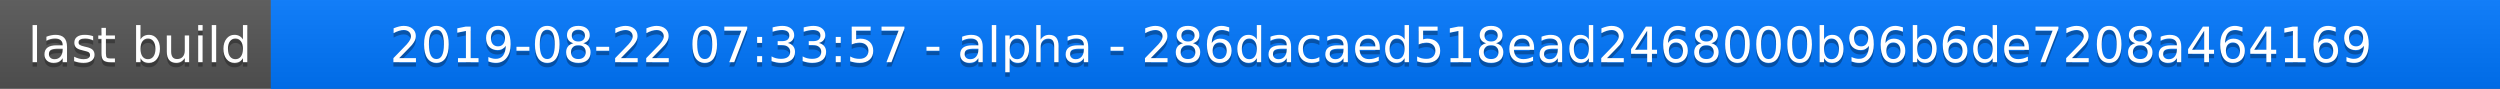
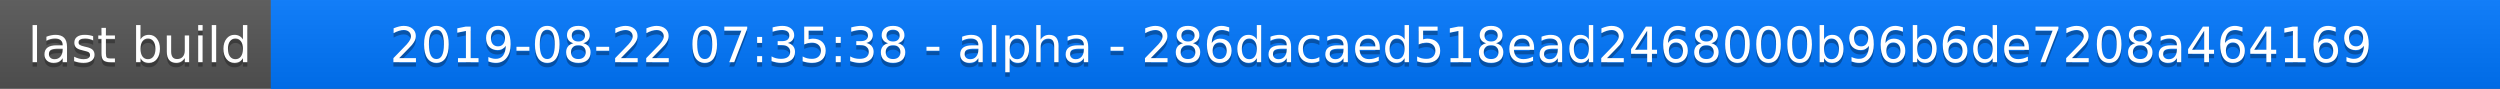
<svg xmlns="http://www.w3.org/2000/svg" width="563" height="20">
  <linearGradient id="a" x2="0" y2="100%">
    <stop offset="0" stop-color="#bbb" stop-opacity=".1" />
    <stop offset="1" stop-opacity=".1" />
  </linearGradient>
  <rect rx="0" width="563" height="20" fill="#555" />
  <rect rx="0" x="61" width="502" height="20" fill="#07f" />
  <path fill="#07f" d="M61 0h4v20h-4z" />
  <rect rx="0" width="563" height="20" fill="url(#a)" />
  <g fill="#fff" text-anchor="middle" font-family="DejaVu Sans,Verdana,Geneva,sans-serif" font-size="11">
    <text x="31.5" y="15" fill="#010101" fill-opacity=".3">last build</text>
    <text x="31.5" y="14">last build</text>
-     <text x="311" y="15" fill="#010101" fill-opacity=".3">2019-08-22 07:33:57 - alpha - 286dacaed518ead2468000b96b6de7208a464169</text>
-     <text x="311" y="14">2019-08-22 07:33:57 - alpha - 286dacaed518ead2468000b96b6de7208a464169</text>
+     <text x="311" y="15" fill="#010101" fill-opacity=".3">2019-08-22 07:35:38 - alpha - 286dacaed518ead2468000b96b6de7208a464169</text>
+     <text x="311" y="14">2019-08-22 07:35:38 - alpha - 286dacaed518ead2468000b96b6de7208a464169</text>
  </g>
</svg>
